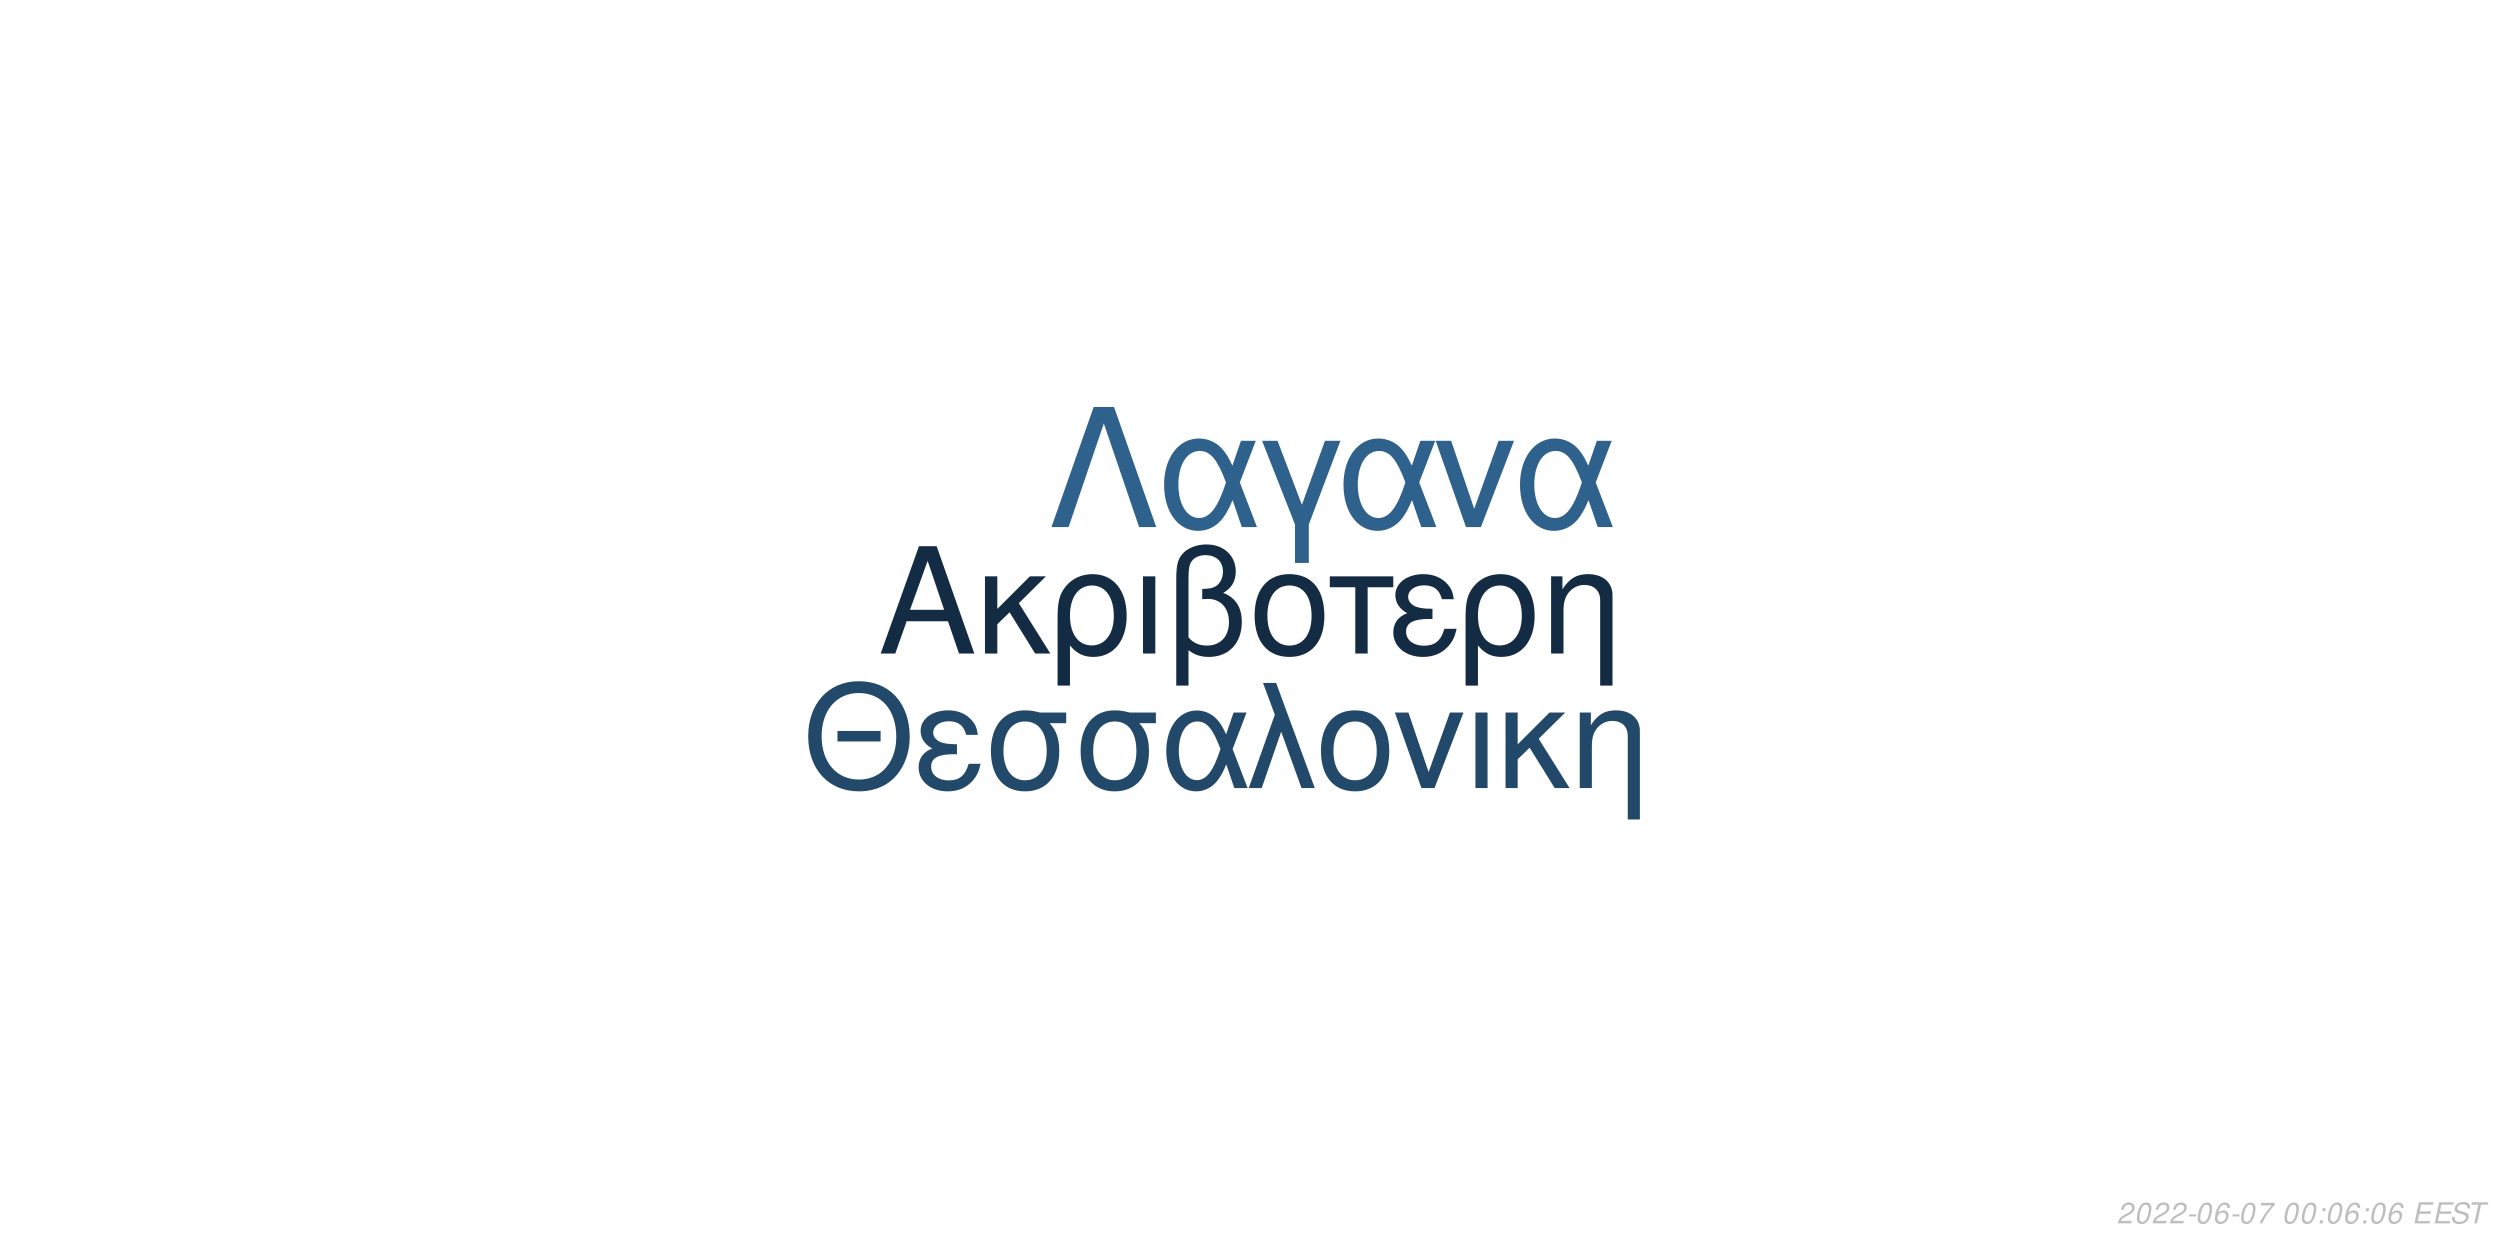
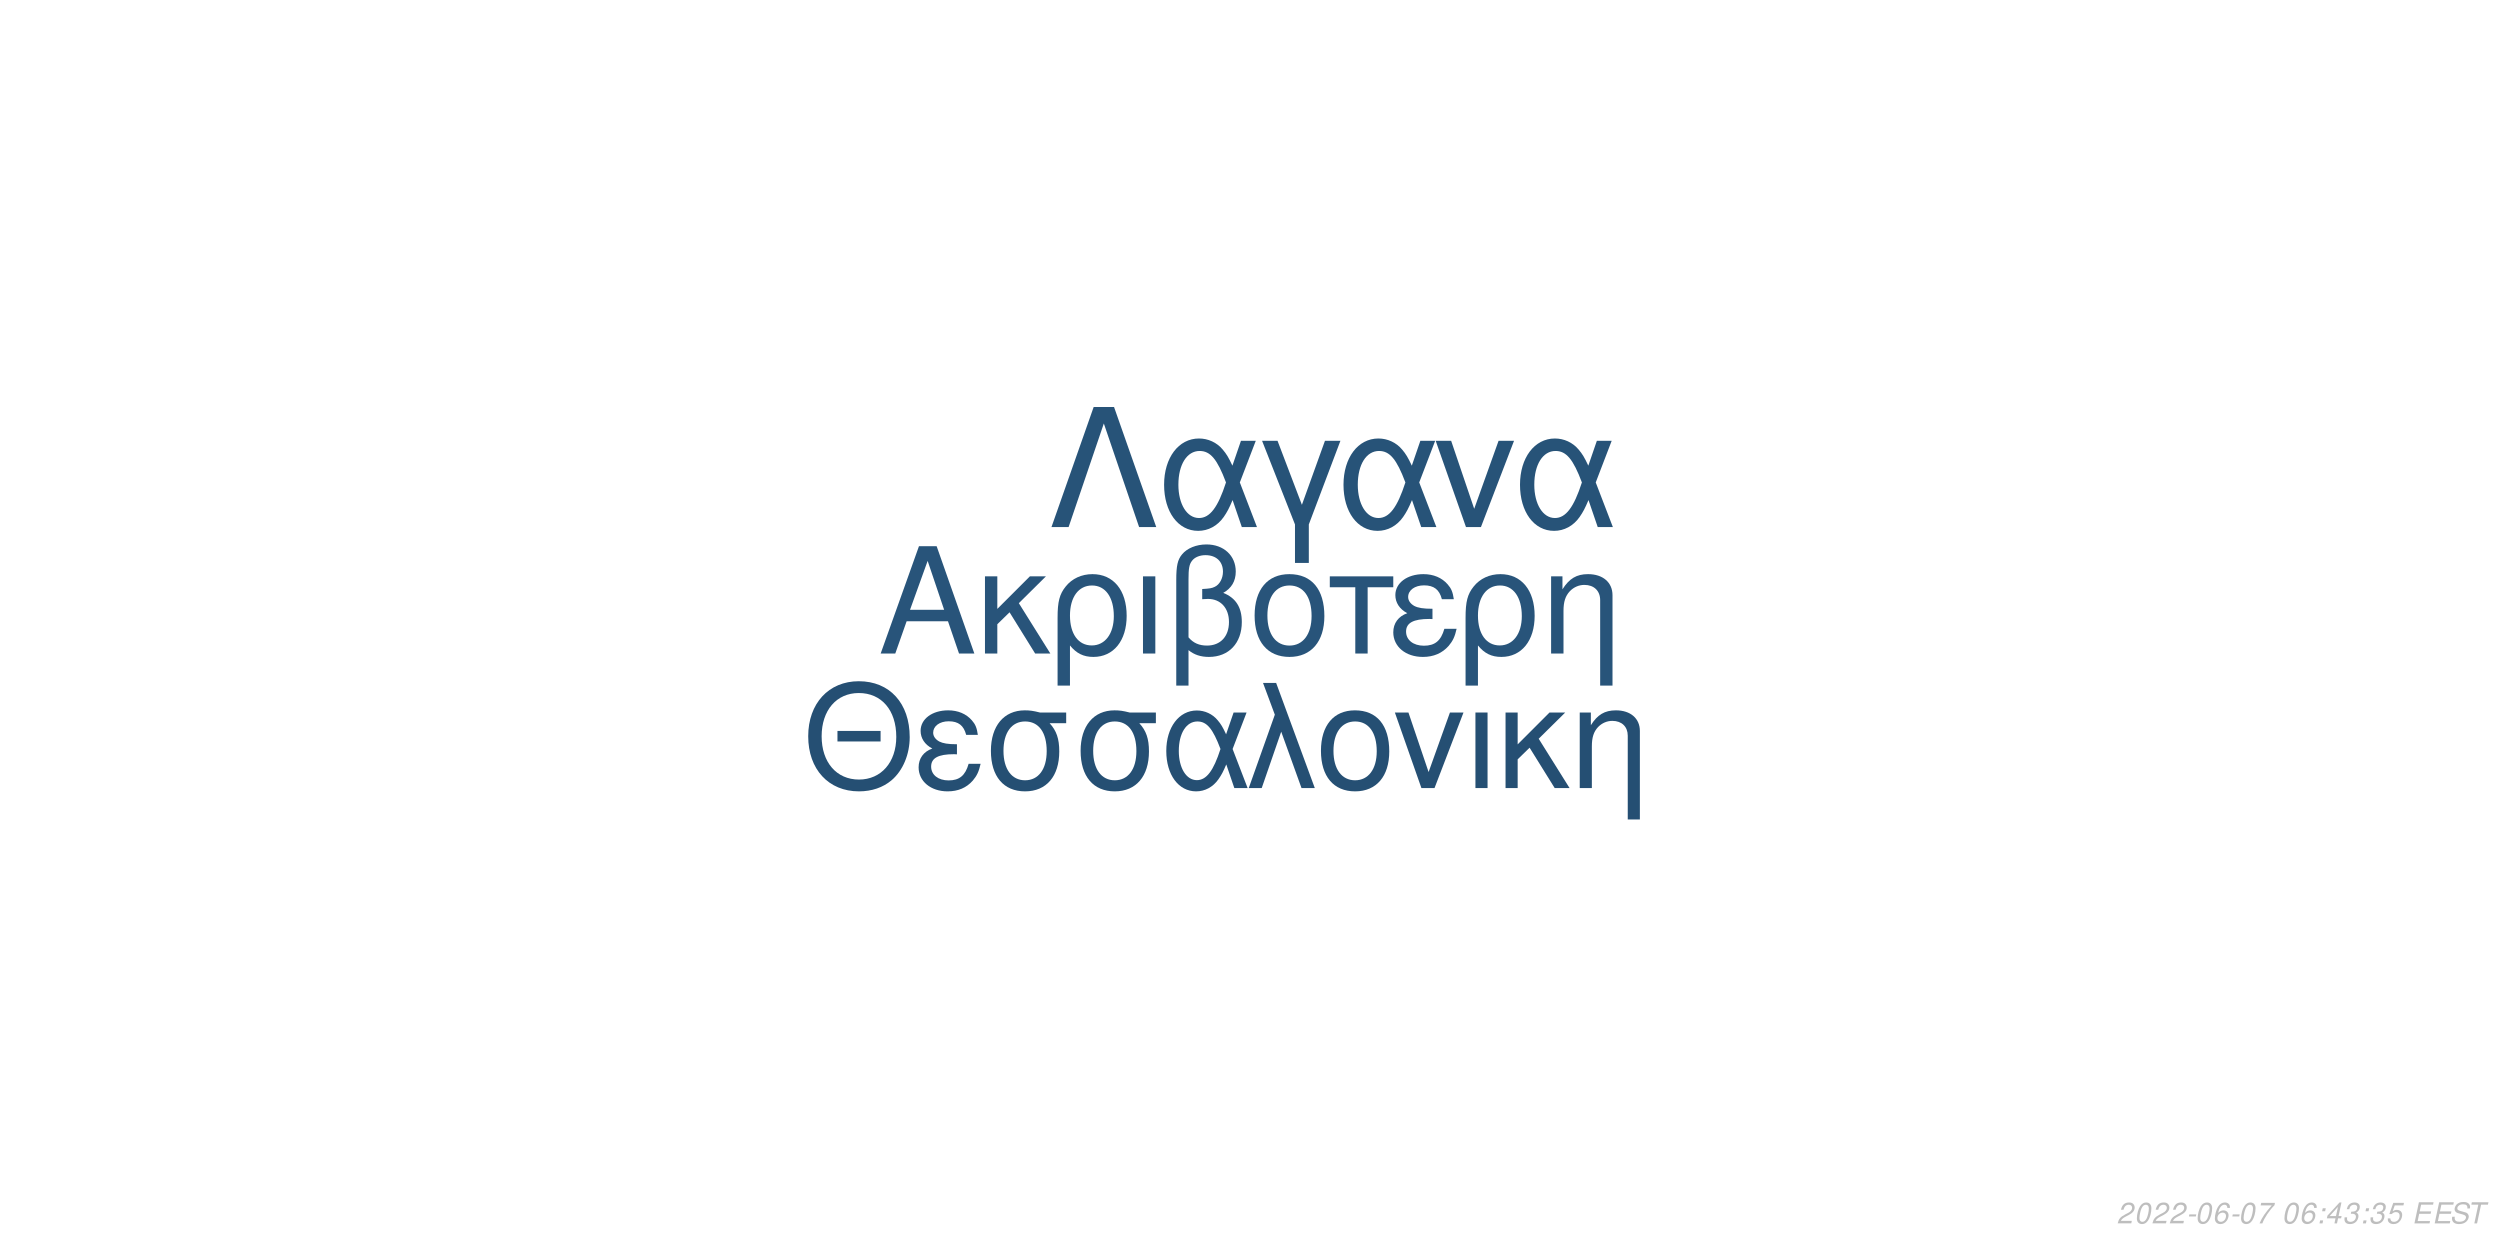
<svg xmlns="http://www.w3.org/2000/svg" xmlns:xlink="http://www.w3.org/1999/xlink" width="864pt" height="432pt" viewBox="0 0 864 432" version="1.1">
  <defs>
    <g>
      <symbol overflow="visible" id="glyph0-0">
        <path style="stroke:none;" d="" />
      </symbol>
      <symbol overflow="visible" id="glyph0-1">
        <path style="stroke:none;" d="M 24.125 -11.141 L 27.938 0 L 33.234 0 L 20.203 -37.094 L 14.094 -37.094 L 0.859 0 L 5.906 0 L 9.828 -11.141 Z M 22.797 -15.109 L 11 -15.109 L 17.094 -32.016 Z M 22.797 -15.109 " />
      </symbol>
      <symbol overflow="visible" id="glyph0-2">
        <path style="stroke:none;" d="M 7.172 -15.422 L 7.172 -26.672 L 2.906 -26.672 L 2.906 0 L 7.172 0 L 7.172 -10.125 L 11.406 -14.25 L 20.25 0 L 25.5 0 L 14.609 -17.406 L 23.969 -26.672 L 18.422 -26.672 Z M 7.172 -15.422 " />
      </symbol>
      <symbol overflow="visible" id="glyph0-3">
        <path style="stroke:none;" d="M 3 11.094 L 7.281 11.094 L 7.281 -2.797 C 9.516 -0.047 11.953 1.172 15.375 1.172 C 22.344 1.172 26.875 -4.422 26.875 -13.031 C 26.875 -21.891 22.297 -27.438 15.062 -27.438 C 11.297 -27.438 7.984 -25.906 5.797 -23.156 C 3.672 -20.516 3 -17.969 3 -12.359 Z M 14.906 -23.516 C 19.547 -23.516 22.438 -19.438 22.438 -12.922 C 22.438 -6.812 19.391 -2.797 14.812 -2.797 C 10.172 -2.797 7.281 -6.766 7.281 -13.125 C 7.281 -19.484 10.234 -23.516 14.906 -23.516 Z M 14.906 -23.516 " />
      </symbol>
      <symbol overflow="visible" id="glyph0-4">
        <path style="stroke:none;" d="M 3.516 0 L 7.781 0 L 7.781 -26.672 L 3.516 -26.672 Z M 3.516 0 " />
      </symbol>
      <symbol overflow="visible" id="glyph0-5">
        <path style="stroke:none;" d="M 4.016 11.094 L 8.25 11.094 L 8.25 -1.172 C 10.172 0.406 12.422 1.172 15.312 1.172 C 22.188 1.172 26.672 -3.609 26.672 -10.891 C 26.672 -15.984 24.578 -19.234 20.25 -20.969 C 23.109 -22.547 24.578 -25.031 24.578 -28.344 C 24.578 -33.844 20.406 -37.703 14.453 -37.703 C 10.938 -37.703 7.734 -36.391 6 -34.25 C 4.484 -32.422 4.016 -30.328 4.016 -25.391 Z M 8.25 -25.656 C 8.25 -29.359 8.5 -30.844 9.469 -32.062 C 10.375 -33.281 12.156 -34 14.094 -34 C 17.812 -34 20.156 -31.812 20.156 -28.297 C 20.156 -25.953 18.984 -23.812 17.297 -23.047 C 16.281 -22.547 15.469 -22.438 12.984 -22.297 L 12.984 -18.781 C 13.734 -18.828 14.344 -18.875 14.969 -18.875 C 19.344 -18.875 22.234 -15.719 22.234 -10.891 C 22.234 -5.906 19.281 -2.75 14.656 -2.75 C 11.953 -2.75 9.922 -3.609 8.25 -5.594 Z M 8.25 -25.656 " />
      </symbol>
      <symbol overflow="visible" id="glyph0-6">
        <path style="stroke:none;" d="M 14.094 -27.438 C 6.562 -27.438 2.094 -22.094 2.094 -13.125 C 2.094 -4.125 6.562 1.172 14.141 1.172 C 21.672 1.172 26.203 -4.172 26.203 -12.922 C 26.203 -22.188 21.828 -27.438 14.094 -27.438 Z M 14.141 -23.516 C 18.938 -23.516 21.781 -19.594 21.781 -12.984 C 21.781 -6.672 18.828 -2.75 14.141 -2.75 C 9.422 -2.75 6.516 -6.672 6.516 -13.125 C 6.516 -19.594 9.422 -23.516 14.141 -23.516 Z M 14.141 -23.516 " />
      </symbol>
      <symbol overflow="visible" id="glyph0-7">
        <path style="stroke:none;" d="M 7.891 0 L 12.156 0 L 12.156 -22.906 L 21.016 -22.906 L 21.016 -26.672 L -0.922 -26.672 L -0.922 -22.906 L 7.891 -22.906 Z M 7.891 0 " />
      </symbol>
      <symbol overflow="visible" id="glyph0-8">
        <path style="stroke:none;" d="M 14.562 -15.469 C 11.344 -15.469 9.562 -15.781 8.297 -16.438 C 6.922 -17.203 6.156 -18.328 6.156 -19.547 C 6.156 -21.891 8.453 -23.562 11.656 -23.562 C 15.062 -23.562 16.953 -22.094 17.812 -18.781 L 21.938 -18.781 C 21.578 -21.266 21.062 -22.5 19.797 -23.922 C 17.812 -26.203 14.906 -27.438 11.453 -27.438 C 5.797 -27.438 1.734 -24.375 1.734 -20.203 C 1.734 -17.609 3.156 -15.375 5.859 -13.938 C 2.797 -12.875 1.016 -10.484 1.016 -7.328 C 1.016 -2.391 5.297 1.172 11.25 1.172 C 14.969 1.172 17.906 -0.109 20.156 -2.641 C 21.578 -4.328 22.297 -5.797 22.906 -8.547 L 18.672 -8.547 C 17.5 -4.422 15.422 -2.703 11.609 -2.703 C 7.938 -2.703 5.438 -4.688 5.438 -7.578 C 5.438 -10.578 7.938 -11.953 13.484 -11.953 C 13.641 -11.953 14.094 -11.953 14.562 -11.906 Z M 14.562 -15.469 " />
      </symbol>
      <symbol overflow="visible" id="glyph0-9">
        <path style="stroke:none;" d="M 3.562 -26.672 L 3.562 0 L 7.844 0 L 7.844 -14.703 C 7.844 -17.906 8.5 -19.891 10.031 -21.531 C 11.406 -22.953 13.188 -23.719 15.062 -23.719 C 18.375 -23.719 20.516 -21.672 20.516 -18.469 L 20.516 11.094 L 24.781 11.094 L 24.781 -20.156 C 24.781 -24.578 21.469 -27.438 16.328 -27.438 C 12.359 -27.438 9.828 -25.906 7.484 -22.188 L 7.484 -26.672 Z M 3.562 -26.672 " />
      </symbol>
      <symbol overflow="visible" id="glyph1-0">
        <path style="stroke:none;" d="" />
      </symbol>
      <symbol overflow="visible" id="glyph1-1">
        <path style="stroke:none;" d="M 26.859 -19.734 L 11.953 -19.734 L 11.953 -16.094 L 26.859 -16.094 Z M 19.328 -36.922 C 8.922 -36.922 1.844 -29.25 1.844 -17.891 C 1.844 -6.484 8.875 1.141 19.391 1.141 C 23.812 1.141 27.703 -0.203 30.641 -2.688 C 34.578 -6.031 36.922 -11.656 36.922 -17.594 C 36.922 -29.297 30 -36.922 19.328 -36.922 Z M 19.328 -32.844 C 27.203 -32.844 32.281 -26.906 32.281 -17.688 C 32.281 -8.922 27.062 -2.938 19.391 -2.938 C 11.609 -2.938 6.484 -8.922 6.484 -17.891 C 6.484 -26.859 11.609 -32.844 19.328 -32.844 Z M 19.328 -32.844 " />
      </symbol>
      <symbol overflow="visible" id="glyph1-2">
        <path style="stroke:none;" d="M 14.25 -15.141 C 11.109 -15.141 9.375 -15.453 8.125 -16.094 C 6.781 -16.844 6.031 -17.938 6.031 -19.141 C 6.031 -21.422 8.266 -23.078 11.406 -23.078 C 14.75 -23.078 16.594 -21.625 17.438 -18.391 L 21.469 -18.391 C 21.125 -20.828 20.625 -22.031 19.391 -23.422 C 17.438 -25.656 14.594 -26.859 11.219 -26.859 C 5.688 -26.859 1.688 -23.875 1.688 -19.781 C 1.688 -17.234 3.094 -15.047 5.734 -13.656 C 2.734 -12.609 1 -10.266 1 -7.172 C 1 -2.344 5.188 1.141 11.016 1.141 C 14.656 1.141 17.547 -0.094 19.734 -2.594 C 21.125 -4.234 21.828 -5.688 22.422 -8.375 L 18.281 -8.375 C 17.141 -4.328 15.094 -2.641 11.359 -2.641 C 7.766 -2.641 5.328 -4.578 5.328 -7.422 C 5.328 -10.359 7.766 -11.703 13.203 -11.703 C 13.359 -11.703 13.797 -11.703 14.25 -11.656 Z M 14.25 -15.141 " />
      </symbol>
      <symbol overflow="visible" id="glyph1-3">
        <path style="stroke:none;" d="M 29 -26.109 L 19.938 -26.109 C 17.594 -26.703 16.438 -26.859 14.703 -26.859 C 7.469 -26.859 2.984 -21.469 2.984 -12.859 C 2.984 -4.031 7.375 1.141 14.797 1.141 C 22.172 1.141 26.609 -4.078 26.609 -12.656 C 26.609 -17.047 25.656 -19.828 23.266 -22.422 L 29 -22.422 Z M 14.797 -23.016 C 19.531 -23.016 22.266 -19.234 22.266 -12.75 C 22.266 -6.531 19.438 -2.688 14.797 -2.688 C 10.172 -2.688 7.328 -6.531 7.328 -12.859 C 7.328 -19.188 10.172 -23.016 14.797 -23.016 Z M 14.797 -23.016 " />
      </symbol>
      <symbol overflow="visible" id="glyph1-4">
        <path style="stroke:none;" d="M 29.344 -26.109 L 24.859 -26.109 L 22.266 -18.578 C 21.125 -21.031 20.484 -22.125 19.328 -23.469 C 17.547 -25.609 14.906 -26.812 12.156 -26.812 C 5.984 -26.812 1.594 -20.984 1.594 -12.812 C 1.594 -4.578 5.828 1.141 11.906 1.141 C 14.953 1.141 17.734 -0.344 19.625 -3.047 C 20.672 -4.531 21.281 -5.688 22.328 -8.172 L 25.109 0 L 29.703 0 L 24.516 -13.5 Z M 20.328 -13.5 C 17.891 -5.922 15.453 -2.734 12.156 -2.734 C 8.516 -2.734 5.922 -6.922 5.922 -12.812 C 5.922 -18.938 8.516 -23.016 12.359 -23.016 C 15.594 -23.016 17.688 -20.531 20.328 -13.5 Z M 20.328 -13.5 " />
      </symbol>
      <symbol overflow="visible" id="glyph1-5">
        <path style="stroke:none;" d="M 1.094 0 L 5.578 0 L 12.312 -19.484 L 19.328 0 L 23.922 0 L 10.562 -36.328 L 6.031 -36.328 L 10.109 -25.359 Z M 1.094 0 " />
      </symbol>
      <symbol overflow="visible" id="glyph1-6">
        <path style="stroke:none;" d="M 13.797 -26.859 C 6.422 -26.859 2.047 -21.625 2.047 -12.859 C 2.047 -4.031 6.422 1.141 13.859 1.141 C 21.234 1.141 25.656 -4.078 25.656 -12.656 C 25.656 -21.719 21.375 -26.859 13.797 -26.859 Z M 13.859 -23.016 C 18.531 -23.016 21.328 -19.188 21.328 -12.703 C 21.328 -6.531 18.438 -2.688 13.859 -2.688 C 9.219 -2.688 6.375 -6.531 6.375 -12.859 C 6.375 -19.188 9.219 -23.016 13.859 -23.016 Z M 13.859 -23.016 " />
      </symbol>
      <symbol overflow="visible" id="glyph1-7">
        <path style="stroke:none;" d="M 14.297 0 L 24.312 -26.109 L 19.625 -26.109 L 12.25 -5.531 L 5.281 -26.109 L 0.594 -26.109 L 9.766 0 Z M 14.297 0 " />
      </symbol>
      <symbol overflow="visible" id="glyph1-8">
        <path style="stroke:none;" d="M 3.438 0 L 7.625 0 L 7.625 -26.109 L 3.438 -26.109 Z M 3.438 0 " />
      </symbol>
      <symbol overflow="visible" id="glyph1-9">
        <path style="stroke:none;" d="M 7.031 -15.094 L 7.031 -26.109 L 2.844 -26.109 L 2.844 0 L 7.031 0 L 7.031 -9.922 L 11.156 -13.953 L 19.828 0 L 24.969 0 L 14.297 -17.047 L 23.469 -26.109 L 18.031 -26.109 Z M 7.031 -15.094 " />
      </symbol>
      <symbol overflow="visible" id="glyph1-10">
        <path style="stroke:none;" d="M 3.484 -26.109 L 3.484 0 L 7.672 0 L 7.672 -14.406 C 7.672 -17.547 8.328 -19.484 9.812 -21.078 C 11.156 -22.469 12.906 -23.219 14.75 -23.219 C 17.984 -23.219 20.078 -21.234 20.078 -18.094 L 20.078 10.859 L 24.266 10.859 L 24.266 -19.734 C 24.266 -24.062 21.031 -26.859 16 -26.859 C 12.109 -26.859 9.609 -25.359 7.328 -21.719 L 7.328 -26.109 Z M 3.484 -26.109 " />
      </symbol>
      <symbol overflow="visible" id="glyph2-0">
        <path style="stroke:none;" d="" />
      </symbol>
      <symbol overflow="visible" id="glyph2-1">
        <path style="stroke:none;" d="M 22.531 -41.484 L 15.484 -41.484 L 0.906 0 L 6.828 0 L 19 -35.797 L 31.188 0 L 37.109 0 Z M 22.531 -41.484 " />
      </symbol>
      <symbol overflow="visible" id="glyph2-2">
        <path style="stroke:none;" d="M 33.516 -29.812 L 28.391 -29.812 L 25.438 -21.219 C 24.125 -24.016 23.391 -25.266 22.078 -26.797 C 20.031 -29.25 17.016 -30.609 13.891 -30.609 C 6.828 -30.609 1.828 -23.953 1.828 -14.625 C 1.828 -5.234 6.656 1.312 13.594 1.312 C 17.078 1.312 20.266 -0.391 22.422 -3.469 C 23.609 -5.172 24.297 -6.484 25.5 -9.328 L 28.688 0 L 33.922 0 L 28 -15.422 Z M 23.219 -15.422 C 20.422 -6.766 17.641 -3.125 13.891 -3.125 C 9.734 -3.125 6.766 -7.906 6.766 -14.625 C 6.766 -21.625 9.734 -26.297 14.109 -26.297 C 17.812 -26.297 20.203 -23.453 23.219 -15.422 Z M 23.219 -15.422 " />
      </symbol>
      <symbol overflow="visible" id="glyph2-3">
        <path style="stroke:none;" d="M 12.062 12.406 L 16.844 12.406 L 16.844 -0.906 L 27.766 -29.812 L 22.422 -29.812 L 14.453 -7.688 L 6.031 -29.812 L 0.688 -29.812 L 12.062 -0.906 Z M 12.062 12.406 " />
      </symbol>
      <symbol overflow="visible" id="glyph2-4">
        <path style="stroke:none;" d="M 16.328 0 L 27.766 -29.812 L 22.422 -29.812 L 14 -6.312 L 6.031 -29.812 L 0.688 -29.812 L 11.156 0 Z M 16.328 0 " />
      </symbol>
      <symbol overflow="visible" id="glyph3-0">
        <path style="stroke:none;" d="" />
      </symbol>
      <symbol overflow="visible" id="glyph3-1">
        <path style="stroke:none;" d="M 5.234 -0.875 L 1.469 -0.875 C 1.641 -1.375 2.203 -1.891 3.109 -2.344 L 4.234 -2.938 C 5.562 -3.625 6.219 -4.469 6.219 -5.484 C 6.219 -5.938 6.062 -6.359 5.797 -6.656 C 5.469 -7.047 4.984 -7.234 4.312 -7.234 C 2.766 -7.234 1.891 -6.453 1.484 -4.734 L 2.375 -4.734 C 2.484 -5.188 2.609 -5.484 2.797 -5.75 C 3.094 -6.203 3.609 -6.453 4.188 -6.453 C 4.891 -6.453 5.344 -6.031 5.344 -5.375 C 5.344 -4.703 4.859 -4.094 4.016 -3.656 L 2.984 -3.125 C 1.234 -2.188 0.797 -1.656 0.344 -0.016 L 5.047 -0.016 Z M 5.234 -0.875 " />
      </symbol>
      <symbol overflow="visible" id="glyph3-2">
        <path style="stroke:none;" d="M 4.203 -7.234 C 3.375 -7.234 2.688 -6.812 2.125 -5.984 C 1.484 -5.047 0.984 -3.188 0.984 -1.734 C 0.984 -1.109 1.172 -0.562 1.484 -0.266 C 1.797 0.047 2.281 0.234 2.766 0.234 C 3.625 0.234 4.281 -0.156 4.859 -1.016 C 5.516 -1.953 6 -3.797 6 -5.266 C 6 -6.5 5.328 -7.234 4.203 -7.234 Z M 4.094 -6.453 C 4.734 -6.453 5.125 -5.984 5.125 -5.156 C 5.125 -4.203 4.781 -2.625 4.406 -1.812 C 3.984 -0.938 3.516 -0.547 2.875 -0.547 C 2.25 -0.547 1.875 -1.031 1.875 -1.828 C 1.875 -2.797 2.203 -4.344 2.594 -5.203 C 2.984 -6.047 3.453 -6.453 4.094 -6.453 Z M 4.094 -6.453 " />
      </symbol>
      <symbol overflow="visible" id="glyph3-3">
        <path style="stroke:none;" d="M 3.516 -3.125 L 1.125 -3.125 L 0.969 -2.406 L 3.359 -2.406 Z M 3.516 -3.125 " />
      </symbol>
      <symbol overflow="visible" id="glyph3-4">
        <path style="stroke:none;" d="M 6.125 -5.344 L 6.141 -5.625 C 6.141 -6.609 5.453 -7.234 4.391 -7.234 C 3.438 -7.234 2.641 -6.719 2.016 -5.703 C 1.422 -4.781 0.938 -2.953 0.938 -1.688 C 0.938 -0.516 1.688 0.234 2.859 0.234 C 3.703 0.234 4.438 -0.156 5 -0.875 C 5.406 -1.422 5.672 -2.156 5.672 -2.766 C 5.672 -3.812 4.969 -4.5 3.906 -4.5 C 3.234 -4.5 2.672 -4.234 2.094 -3.625 C 2.406 -5.375 3.234 -6.453 4.25 -6.453 C 4.703 -6.453 5.062 -6.234 5.172 -5.844 C 5.203 -5.719 5.234 -5.578 5.25 -5.344 Z M 3.656 -3.734 C 4.344 -3.734 4.797 -3.281 4.797 -2.625 C 4.797 -1.469 3.984 -0.547 2.984 -0.547 C 2.297 -0.547 1.812 -1.047 1.812 -1.766 C 1.812 -2.859 2.625 -3.734 3.656 -3.734 Z M 3.656 -3.734 " />
      </symbol>
      <symbol overflow="visible" id="glyph3-5">
        <path style="stroke:none;" d="M 6.703 -7.094 L 1.953 -7.094 L 1.766 -6.219 L 5.594 -6.219 C 3.344 -3.688 2.266 -2.109 1.375 0 L 2.344 0 C 3.031 -1.906 4.828 -4.594 6.547 -6.281 Z M 6.703 -7.094 " />
      </symbol>
      <symbol overflow="visible" id="glyph3-6">
        <path style="stroke:none;" d="" />
      </symbol>
      <symbol overflow="visible" id="glyph3-7">
        <path style="stroke:none;" d="M 2.359 -1.031 L 1.312 -1.031 L 1.094 0 L 2.141 0 Z M 3.266 -5.234 L 2.219 -5.234 L 2 -4.203 L 3.047 -4.203 Z M 3.266 -5.234 " />
      </symbol>
      <symbol overflow="visible" id="glyph3-8">
+         <path style="stroke:none;" d="M 3.625 -1.75 L 3.266 0 L 4.141 0 L 4.516 -1.75 L 5.562 -1.75 L 5.734 -2.531 L 4.688 -2.531 L 5.688 -7.234 L 5.016 -7.234 L 0.844 -2.672 L 0.641 -1.75 Z M 3.797 -2.531 L 1.594 -2.531 L 4.469 -5.703 Z M 3.797 -2.531 " />
+       </symbol>
+       <symbol overflow="visible" id="glyph3-9">
+         <path style="stroke:none;" d="M 2.922 -3.312 C 3.125 -3.344 3.234 -3.344 3.375 -3.344 C 4.203 -3.344 4.688 -3 4.688 -2.406 C 4.688 -1.312 3.906 -0.547 2.781 -0.547 C 2.047 -0.547 1.594 -0.938 1.594 -1.562 C 1.594 -1.719 1.609 -1.844 1.656 -2.094 L 0.766 -2.094 C 0.734 -1.797 0.719 -1.641 0.719 -1.469 C 0.719 -0.375 1.406 0.234 2.641 0.234 C 3.547 0.234 4.297 -0.078 4.812 -0.656 C 5.266 -1.156 5.562 -1.875 5.562 -2.547 C 5.562 -3.125 5.344 -3.453 4.797 -3.734 C 5.641 -4.234 6.016 -4.844 6.016 -5.734 C 6.016 -6.656 5.312 -7.234 4.203 -7.234 C 3.375 -7.234 2.672 -6.938 2.188 -6.375 C 1.891 -6.031 1.703 -5.641 1.516 -4.906 L 2.391 -4.906 C 2.5 -5.359 2.594 -5.594 2.734 -5.812 C 3.047 -6.234 3.516 -6.453 4.078 -6.453 C 4.734 -6.453 5.141 -6.125 5.141 -5.578 C 5.141 -5.188 5.016 -4.797 4.797 -4.547 C 4.516 -4.234 4 -4.062 3.266 -4.062 L 3.078 -4.062 Z M 2.922 -3.312 " />
+       </symbol>
+       <symbol overflow="visible" id="glyph3-10">
+         <path style="stroke:none;" d="M 6.297 -7.094 L 2.594 -7.094 L 1.234 -3.234 L 2.047 -3.234 C 2.656 -3.766 2.938 -3.906 3.531 -3.906 C 4.328 -3.906 4.797 -3.453 4.797 -2.688 C 4.797 -1.438 3.969 -0.547 2.828 -0.547 C 2.031 -0.547 1.609 -0.938 1.578 -1.734 L 0.703 -1.734 L 0.703 -1.516 C 0.703 -0.938 0.844 -0.547 1.188 -0.266 C 1.562 0.062 2.078 0.234 2.703 0.234 C 3.656 0.234 4.391 -0.156 4.984 -0.922 C 5.422 -1.5 5.672 -2.234 5.672 -2.953 C 5.672 -4 4.938 -4.672 3.812 -4.672 C 3.328 -4.672 2.906 -4.547 2.406 -4.234 L 3.109 -6.219 L 6.109 -6.219 Z M 6.297 -7.094 " />
+       </symbol>
+       <symbol overflow="visible" id="glyph3-11">
        <path style="stroke:none;" d="M 2.547 -3.312 L 6.5 -3.312 L 6.688 -4.141 L 2.719 -4.141 L 3.219 -6.469 L 7.344 -6.469 L 7.516 -7.297 L 2.453 -7.297 L 0.906 0 L 6.125 0 L 6.297 -0.812 L 2.016 -0.812 Z M 2.547 -3.312 " />
      </symbol>
-       <symbol overflow="visible" id="glyph3-9">
+       <symbol overflow="visible" id="glyph3-12">
        <path style="stroke:none;" d="M 7.062 -5.156 C 7.125 -5.438 7.141 -5.562 7.141 -5.703 C 7.141 -6.156 6.938 -6.594 6.594 -6.891 C 6.188 -7.25 5.656 -7.406 4.875 -7.406 C 3.844 -7.406 3.047 -7.125 2.5 -6.562 C 2.094 -6.141 1.781 -5.438 1.781 -4.922 C 1.781 -4.297 2.219 -3.766 2.891 -3.562 L 4.594 -3.094 C 5.406 -2.859 5.734 -2.578 5.734 -2.094 C 5.734 -1.781 5.547 -1.406 5.266 -1.141 C 4.844 -0.766 4.266 -0.578 3.453 -0.578 C 2.328 -0.578 1.812 -0.984 1.812 -1.906 C 1.812 -2.047 1.812 -2.125 1.844 -2.312 L 0.984 -2.312 C 0.906 -2.062 0.891 -1.906 0.891 -1.688 C 0.891 -0.484 1.797 0.234 3.297 0.234 C 4.359 0.234 5.234 -0.062 5.812 -0.609 C 6.344 -1.078 6.688 -1.797 6.688 -2.375 C 6.688 -2.641 6.609 -2.906 6.453 -3.156 C 6.234 -3.5 5.938 -3.703 5.469 -3.828 L 3.75 -4.312 C 2.984 -4.547 2.734 -4.734 2.734 -5.188 C 2.734 -5.547 2.875 -5.844 3.188 -6.109 C 3.547 -6.438 4.031 -6.594 4.703 -6.594 C 5.266 -6.594 5.688 -6.484 5.906 -6.297 C 6.094 -6.125 6.219 -5.797 6.219 -5.516 C 6.219 -5.422 6.203 -5.344 6.188 -5.156 Z M 7.062 -5.156 " />
      </symbol>
-       <symbol overflow="visible" id="glyph3-10">
+       <symbol overflow="visible" id="glyph3-13">
        <path style="stroke:none;" d="M 4.938 -6.469 L 7.312 -6.469 L 7.484 -7.297 L 1.75 -7.297 L 1.578 -6.469 L 3.984 -6.469 L 2.609 0 L 3.547 0 Z M 4.938 -6.469 " />
      </symbol>
    </g>
  </defs>
  <g id="surface1">
    <rect x="0" y="0" width="864" height="432" style="fill:rgb(100%,100%,100%);fill-opacity:1;stroke:none;" />
-     <g style="fill:rgb(7.451%,16.863%,26.275%);fill-opacity:1;">
+     <g style="fill:rgb(15.686%,32.941%,47.843%);fill-opacity:1;">
      <use xlink:href="#glyph0-1" x="303.5" y="225.861" />
      <use xlink:href="#glyph0-2" x="337.5" y="225.861" />
      <use xlink:href="#glyph0-3" x="362.5" y="225.861" />
      <use xlink:href="#glyph0-4" x="391.5" y="225.861" />
      <use xlink:href="#glyph0-5" x="402.5" y="225.861" />
      <use xlink:href="#glyph0-6" x="431.5" y="225.861" />
      <use xlink:href="#glyph0-7" x="460.5" y="225.861" />
      <use xlink:href="#glyph0-8" x="480.5" y="225.861" />
      <use xlink:href="#glyph0-3" x="503.5" y="225.861" />
      <use xlink:href="#glyph0-9" x="532.5" y="225.861" />
    </g>
-     <g style="fill:rgb(13.333%,28.235%,41.569%);fill-opacity:1;">
+     <g style="fill:rgb(14.51%,30.98%,45.098%);fill-opacity:1;">
      <use xlink:href="#glyph1-1" x="277.473" y="272.354" />
      <use xlink:href="#glyph1-2" x="316.473" y="272.354" />
      <use xlink:href="#glyph1-3" x="339.473" y="272.354" />
      <use xlink:href="#glyph1-3" x="370.473" y="272.354" />
      <use xlink:href="#glyph1-4" x="401.473" y="272.354" />
      <use xlink:href="#glyph1-5" x="430.473" y="272.354" />
      <use xlink:href="#glyph1-6" x="454.473" y="272.354" />
      <use xlink:href="#glyph1-7" x="481.473" y="272.354" />
      <use xlink:href="#glyph1-8" x="506.473" y="272.354" />
      <use xlink:href="#glyph1-9" x="517.473" y="272.354" />
      <use xlink:href="#glyph1-10" x="542.473" y="272.354" />
    </g>
-     <g style="fill:rgb(18.039%,38.039%,54.51%);fill-opacity:1;">
+     <g style="fill:rgb(15.294%,32.549%,47.059%);fill-opacity:1;">
      <use xlink:href="#glyph2-1" x="362.484" y="182.152" />
      <use xlink:href="#glyph2-2" x="400.484" y="182.152" />
      <use xlink:href="#glyph2-3" x="435.484" y="182.152" />
      <use xlink:href="#glyph2-2" x="462.484" y="182.152" />
      <use xlink:href="#glyph2-4" x="495.484" y="182.152" />
      <use xlink:href="#glyph2-2" x="523.484" y="182.152" />
    </g>
    <g style="fill:rgb(74.51%,74.51%,74.51%);fill-opacity:1;">
      <use xlink:href="#glyph3-1" x="731.52" y="422.81" />
      <use xlink:href="#glyph3-2" x="737.52" y="422.81" />
      <use xlink:href="#glyph3-1" x="743.52" y="422.81" />
      <use xlink:href="#glyph3-1" x="749.52" y="422.81" />
      <use xlink:href="#glyph3-3" x="755.52" y="422.81" />
      <use xlink:href="#glyph3-2" x="758.52" y="422.81" />
      <use xlink:href="#glyph3-4" x="764.52" y="422.81" />
      <use xlink:href="#glyph3-3" x="770.52" y="422.81" />
      <use xlink:href="#glyph3-2" x="773.52" y="422.81" />
      <use xlink:href="#glyph3-5" x="779.52" y="422.81" />
      <use xlink:href="#glyph3-6" x="785.52" y="422.81" />
      <use xlink:href="#glyph3-2" x="788.52" y="422.81" />
-       <use xlink:href="#glyph3-2" x="794.52" y="422.81" />
+       <use xlink:href="#glyph3-4" x="794.52" y="422.81" />
      <use xlink:href="#glyph3-7" x="800.52" y="422.81" />
-       <use xlink:href="#glyph3-2" x="803.52" y="422.81" />
-       <use xlink:href="#glyph3-4" x="809.52" y="422.81" />
+       <use xlink:href="#glyph3-8" x="803.52" y="422.81" />
+       <use xlink:href="#glyph3-9" x="809.52" y="422.81" />
      <use xlink:href="#glyph3-7" x="815.52" y="422.81" />
-       <use xlink:href="#glyph3-2" x="818.52" y="422.81" />
-       <use xlink:href="#glyph3-4" x="824.52" y="422.81" />
+       <use xlink:href="#glyph3-9" x="818.52" y="422.81" />
+       <use xlink:href="#glyph3-10" x="824.52" y="422.81" />
      <use xlink:href="#glyph3-6" x="830.52" y="422.81" />
-       <use xlink:href="#glyph3-8" x="833.52" y="422.81" />
-       <use xlink:href="#glyph3-8" x="840.52" y="422.81" />
-       <use xlink:href="#glyph3-9" x="846.52" y="422.81" />
-       <use xlink:href="#glyph3-10" x="852.52" y="422.81" />
+       <use xlink:href="#glyph3-11" x="833.52" y="422.81" />
+       <use xlink:href="#glyph3-11" x="840.52" y="422.81" />
+       <use xlink:href="#glyph3-12" x="846.52" y="422.81" />
+       <use xlink:href="#glyph3-13" x="852.52" y="422.81" />
    </g>
  </g>
</svg>
